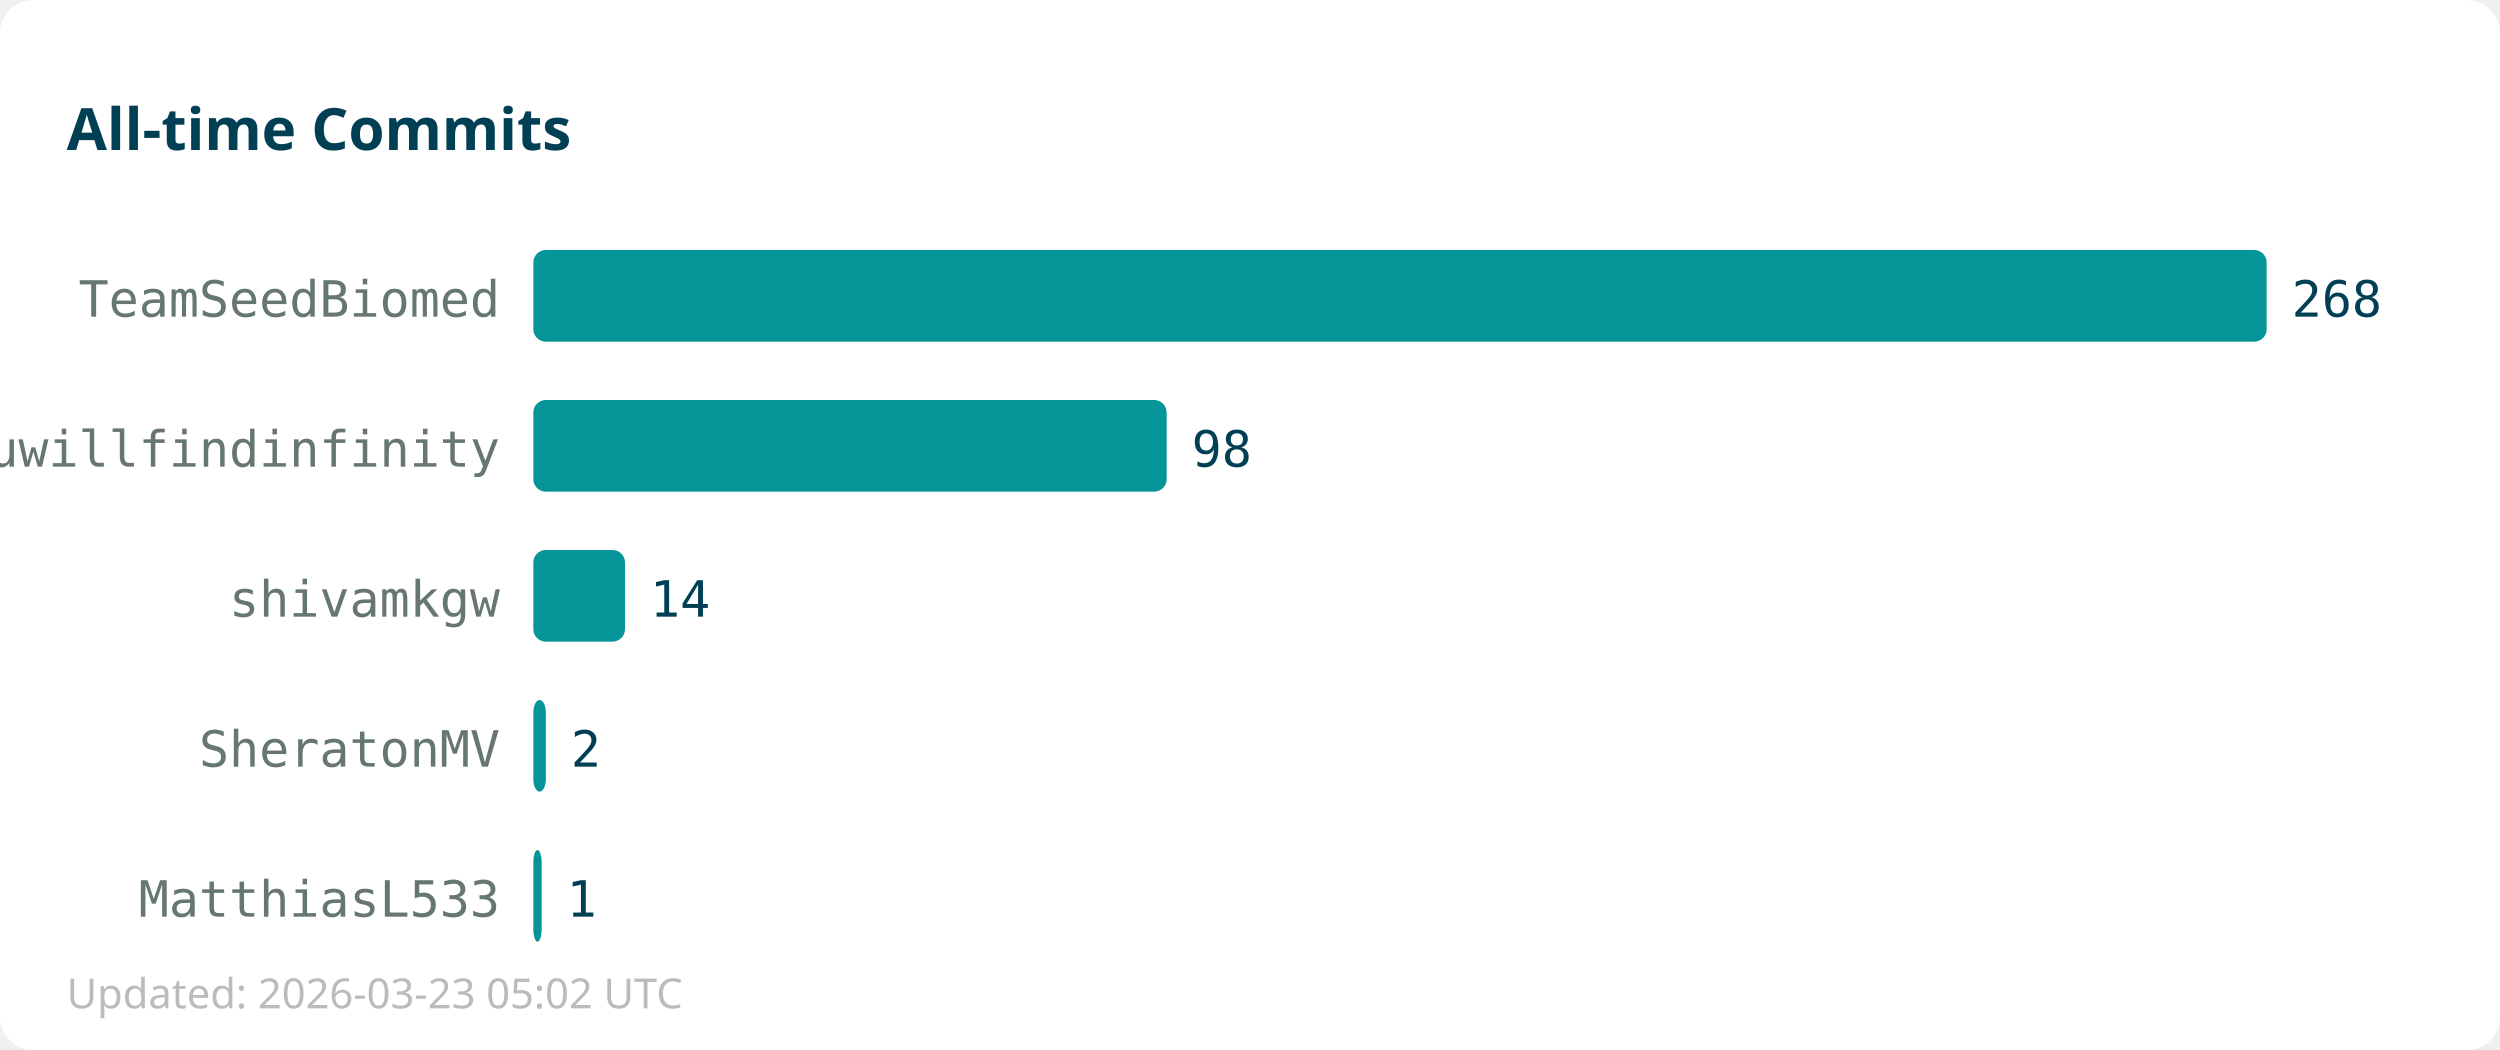
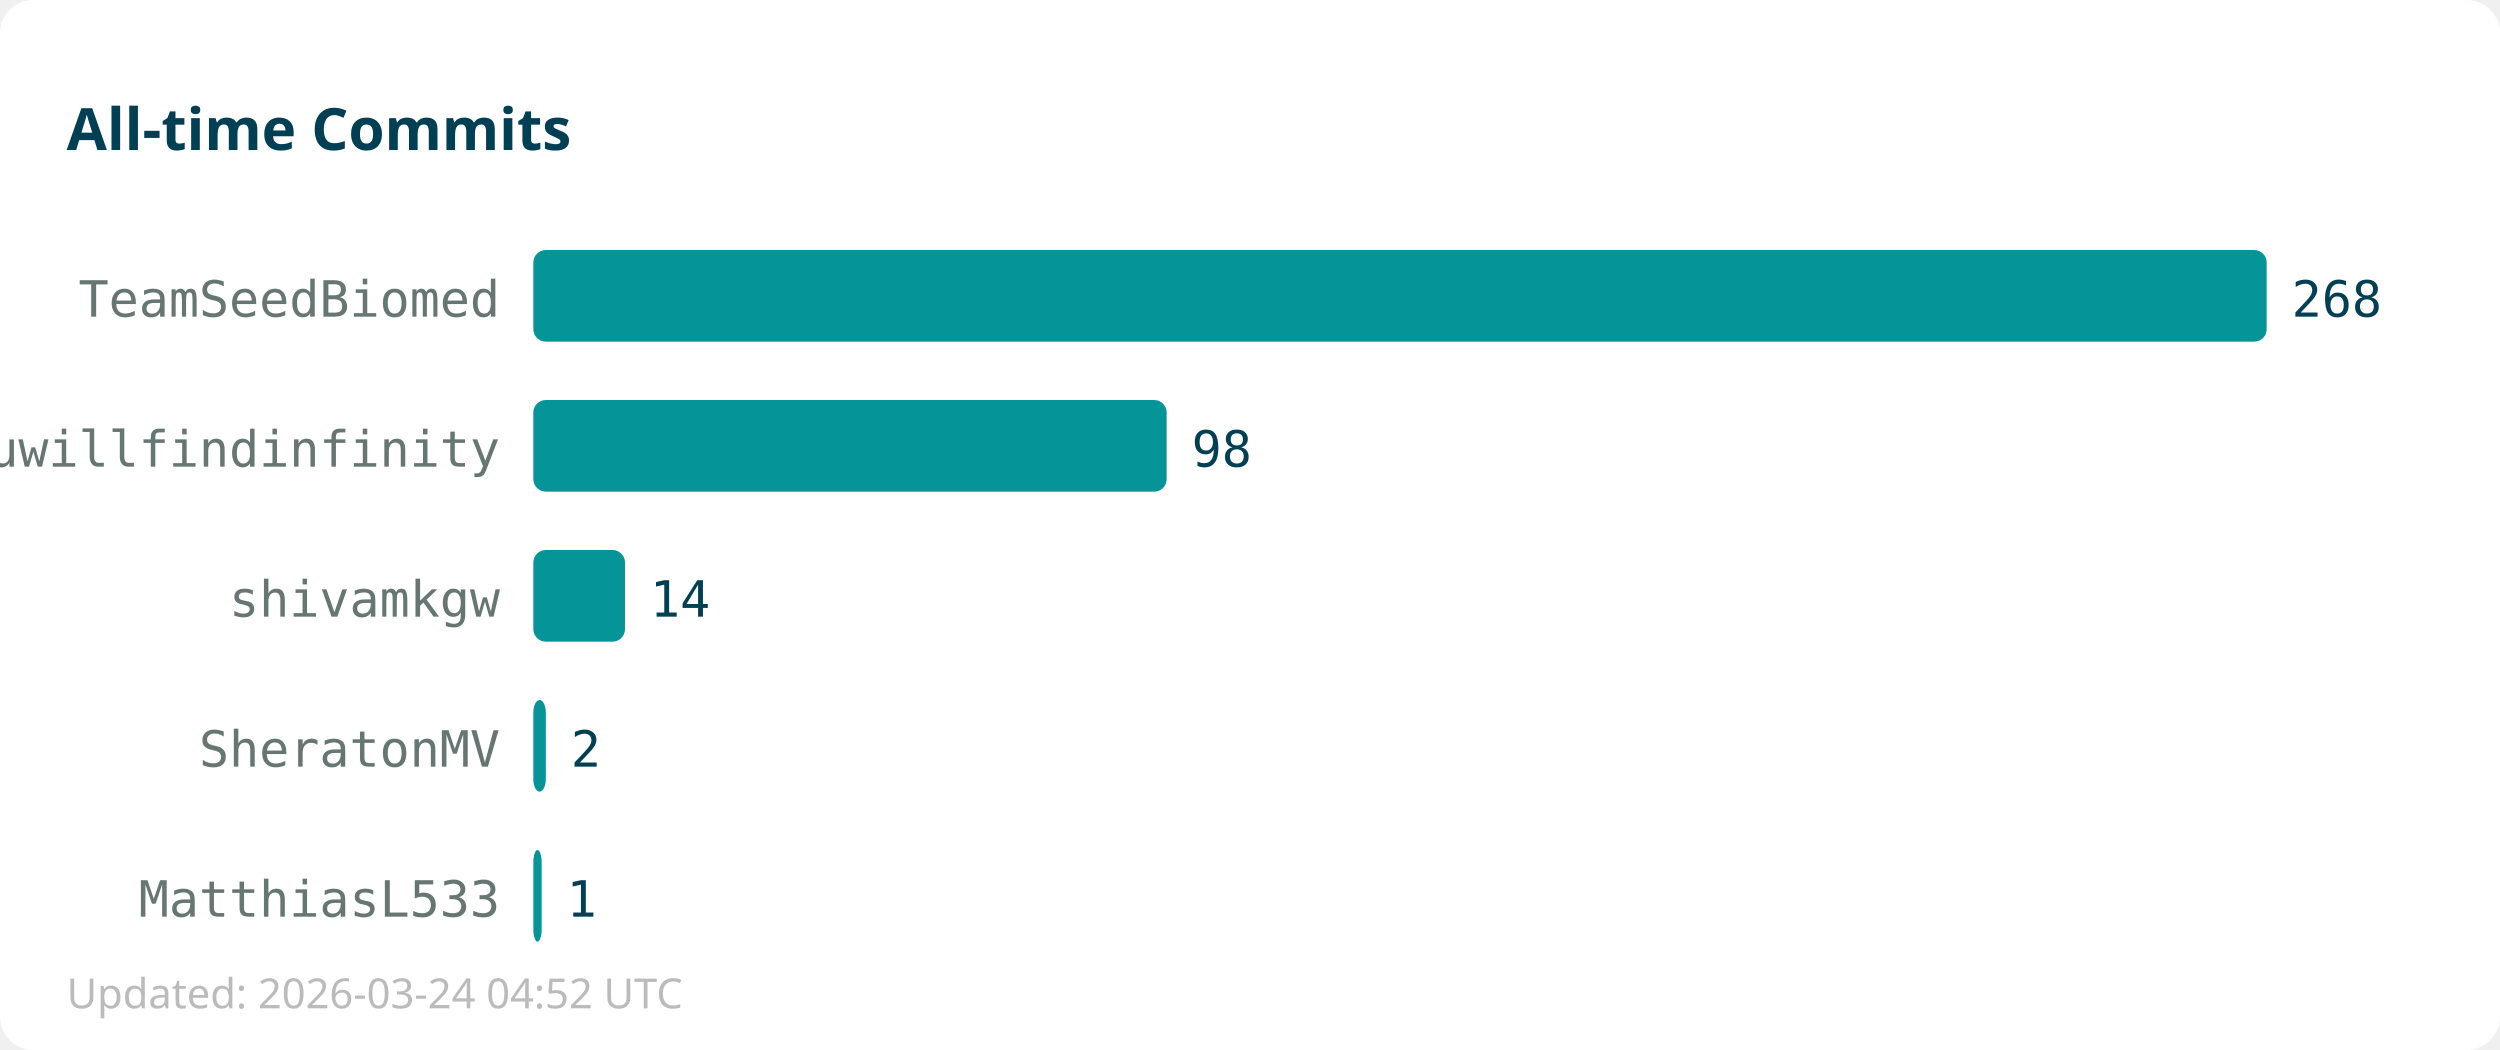
<svg xmlns="http://www.w3.org/2000/svg" width="600" height="252">
  <rect width="600" height="252" fill="#ffffff" rx="8" />
  <text x="16" y="36" font-family="sans-serif" font-size="14" font-weight="bold" fill="#013f54">All-time Commits</text>
  <text x="120" y="76" text-anchor="end" font-family="monospace" font-size="12" fill="#667672">TeamSeedBiomed</text>
  <rect x="128" y="60" width="416" height="22" fill="#059598" rx="3" />
  <text x="550" y="76" font-family="monospace" font-size="12" fill="#013f54">268</text>
  <text x="120" y="112" text-anchor="end" font-family="monospace" font-size="12" fill="#667672">youwillfindinfinity</text>
  <rect x="128" y="96" width="152" height="22" fill="#059598" rx="3" />
  <text x="286" y="112" font-family="monospace" font-size="12" fill="#013f54">98</text>
  <text x="120" y="148" text-anchor="end" font-family="monospace" font-size="12" fill="#667672">shivamkgw</text>
  <rect x="128" y="132" width="22" height="22" fill="#059598" rx="3" />
  <text x="156" y="148" font-family="monospace" font-size="12" fill="#013f54">14</text>
  <text x="120" y="184" text-anchor="end" font-family="monospace" font-size="12" fill="#667672">SheratonMV</text>
  <rect x="128" y="168" width="3" height="22" fill="#059598" rx="3" />
  <text x="137" y="184" font-family="monospace" font-size="12" fill="#013f54">2</text>
  <text x="120" y="220" text-anchor="end" font-family="monospace" font-size="12" fill="#667672">MatthiasL533</text>
  <rect x="128" y="204" width="2" height="22" fill="#059598" rx="3" />
  <text x="136" y="220" font-family="monospace" font-size="12" fill="#013f54">1</text>
-   <text x="16" y="242" font-family="sans-serif" font-size="10" fill="#bbbbbb">Updated: 2026-03-23 05:02 UTC</text>
+   <text x="16" y="242" font-family="sans-serif" font-size="10" fill="#bbbbbb">Updated: 2026-03-24 04:52 UTC</text>
</svg>
